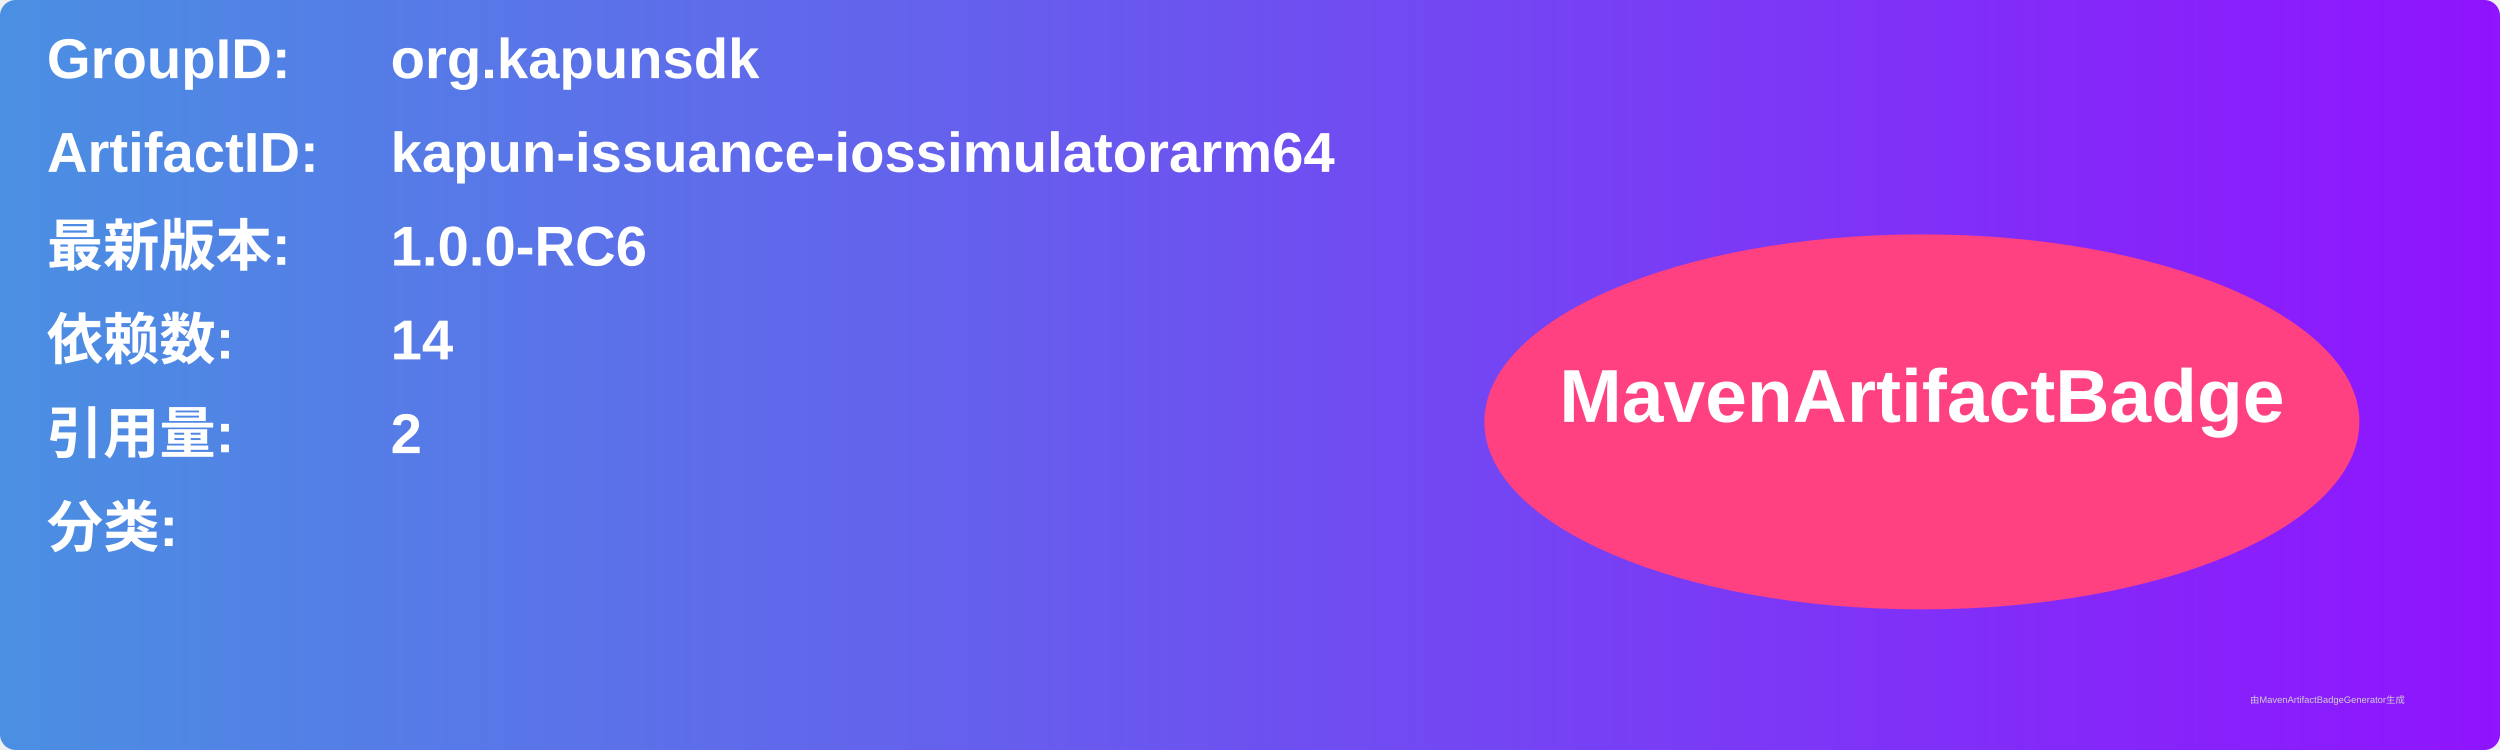
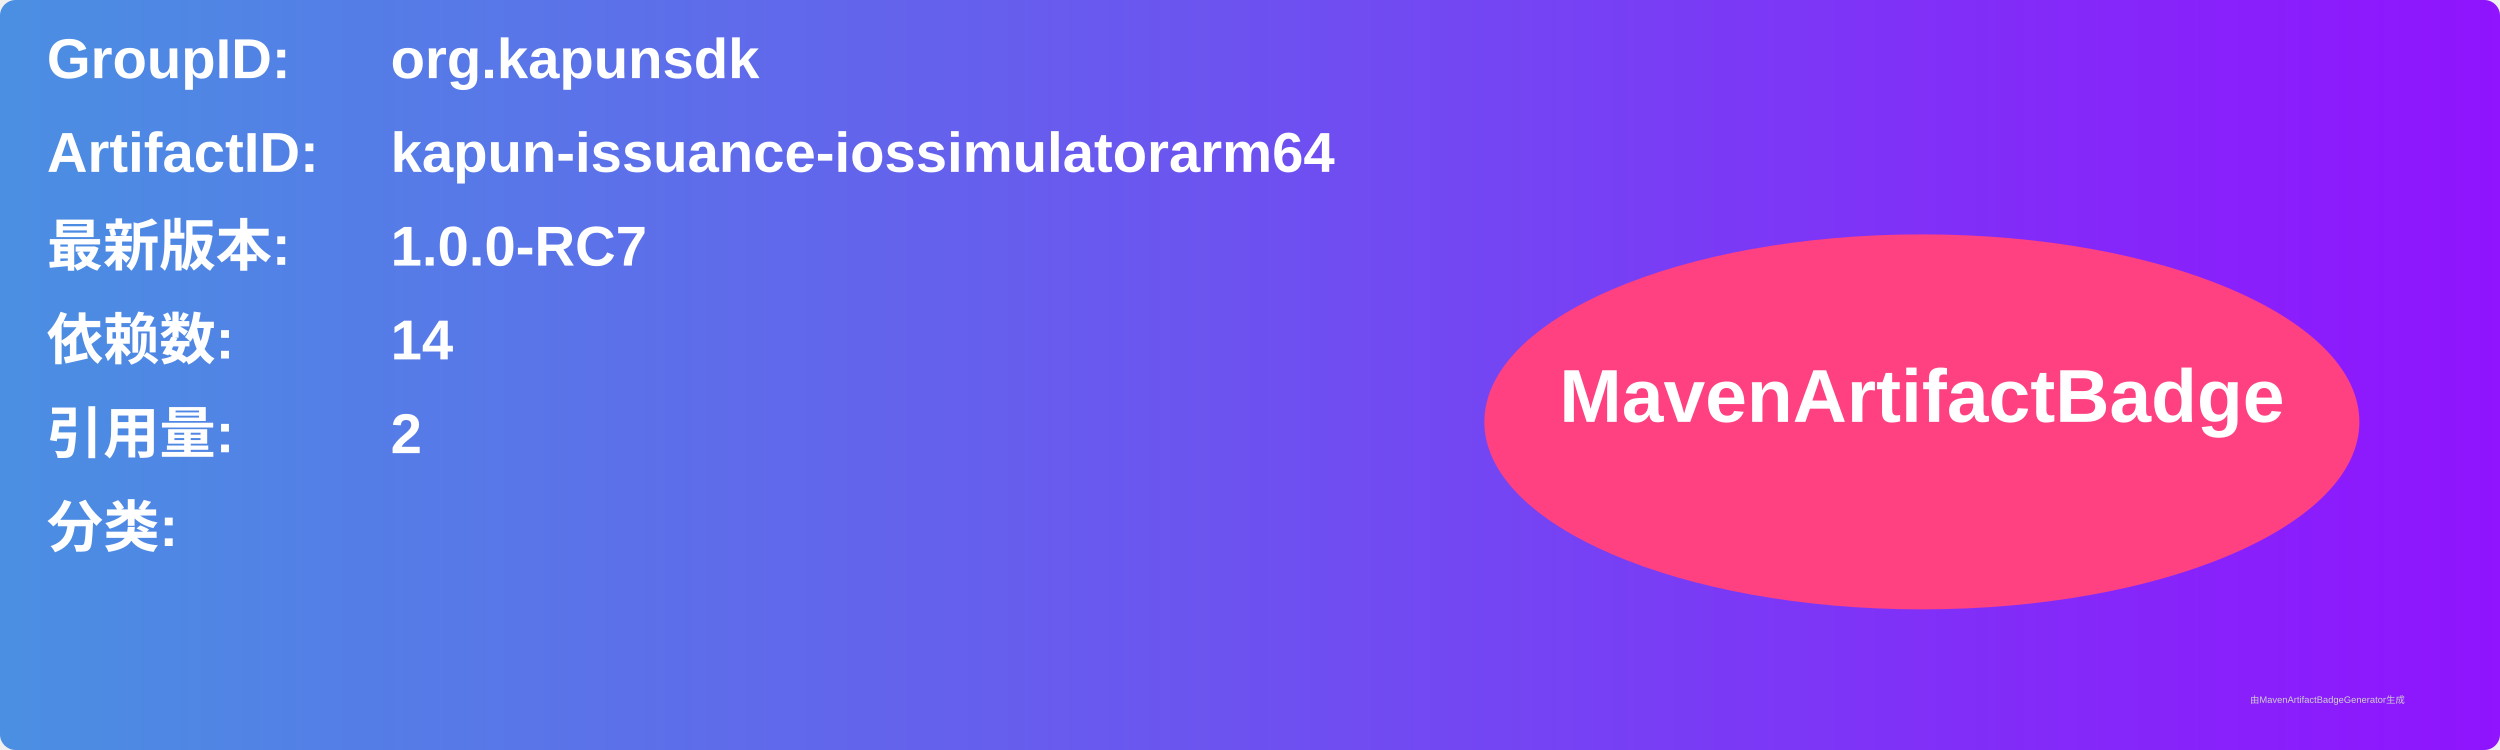
<svg xmlns="http://www.w3.org/2000/svg" width="800" height="240" viewBox="0 0 800 240">
  <linearGradient id="grad" x1="0%" y1="0%" x2="100%" y2="0%">
    <stop offset="0%" stop-color="#4a90e2" />
    <stop offset="100%" stop-color="#9013fe" />
  </linearGradient>
  <rect width="100%" height="100%" rx="5" ry="5" fill="url(#grad)" />
  <g transform="translate(15, 15)">
    <text x="0" y="10" font-family="Arial" font-size="18" fill="white" font-weight="bold" width="260">GroupID:</text>
    <text x="110" y="10" font-family="Arial" font-size="18" fill="white" font-weight="bold" width="460">org.kapunsdk</text>
    <text x="0" y="40" font-family="Arial" font-size="18" fill="white" font-weight="bold" width="260">ArtifactID:</text>
    <text x="110" y="40" font-family="Arial" font-size="18" fill="white" font-weight="bold" width="460">kapun-issuance-iossimulatorarm64</text>
    <text x="0" y="70" font-family="Arial" font-size="18" fill="white" font-weight="bold">最新版本:</text>
    <text x="110" y="70" font-family="Arial" font-size="18" fill="white" font-weight="bold">
-       <tspan font-weight="bold">1.0.0-RC6</tspan>
+       <tspan font-weight="bold">1.0.0-RC7</tspan>
    </text>
    <text x="0" y="100" font-family="Arial" font-size="18" fill="white" font-weight="bold">依赖数: </text>
    <text x="110" y="100" font-family="Arial" font-size="18" fill="white">
      <tspan font-weight="bold">14</tspan>
    </text>
    <text x="0" y="130" font-family="Arial" font-size="18" fill="white" font-weight="bold">引用量: </text>
    <text x="110" y="130" font-family="Arial" font-size="18" fill="white">
      <tspan font-weight="bold">2</tspan>
    </text>
    <text x="0" y="160" font-family="Arial" font-size="18" fill="white" font-weight="bold">分类:</text>
    <text x="10" y="190" font-family="Arial" font-size="10" fill="white">
      <tspan font-weight="bold" />
    </text>
    <ellipse cx="600" cy="120" rx="140" ry="60" fill="#ff4081" />
    <text x="600" y="120" text-anchor="middle" font-family="Arial" font-size="24" fill="white" font-weight="bold">MavenArtifactBadge</text>
  </g>
  <text x="720" y="225" font-family="Arial" font-size="3" fill="#d0d0d0">由MavenArtifactBadgeGenerator生成</text>
</svg>
